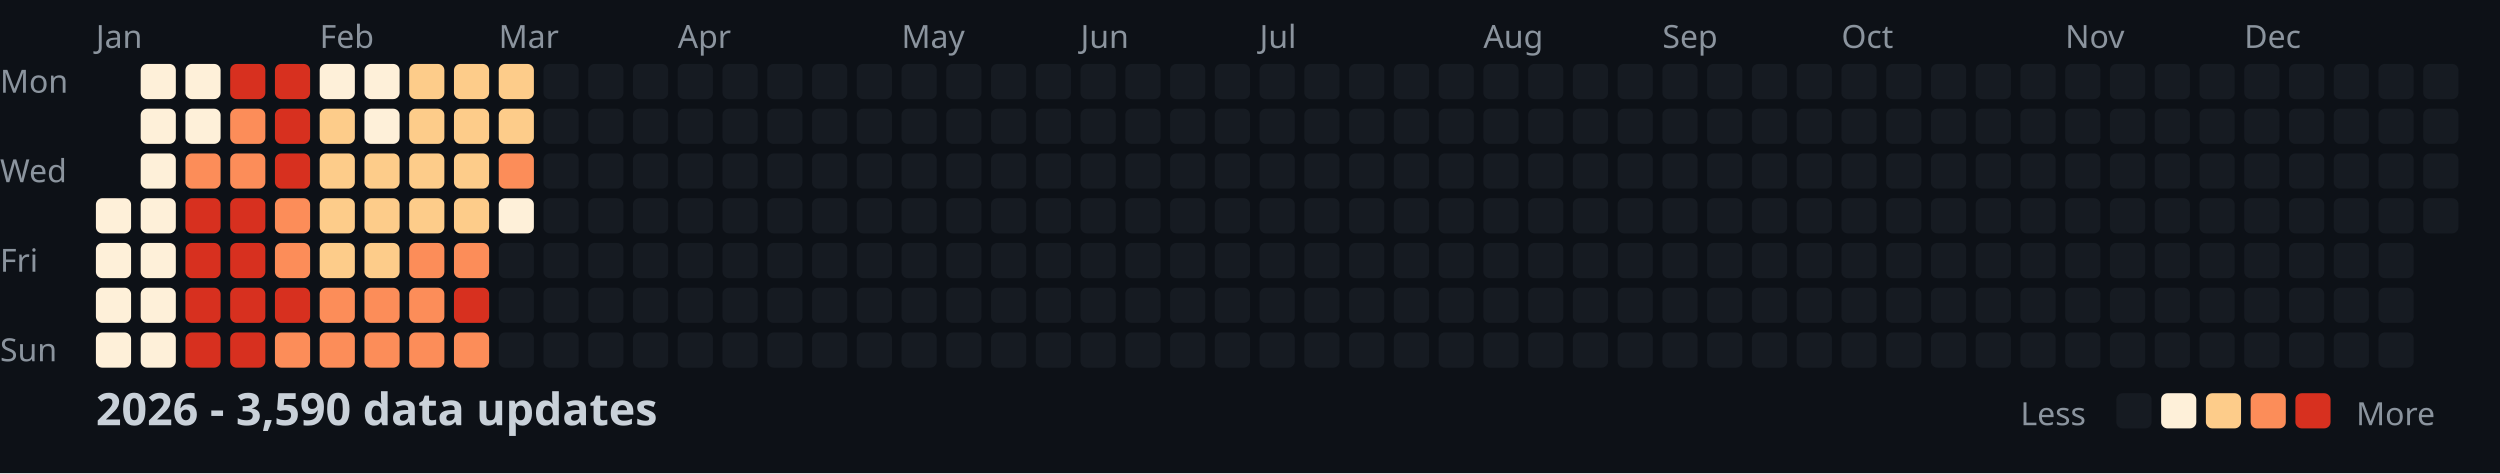
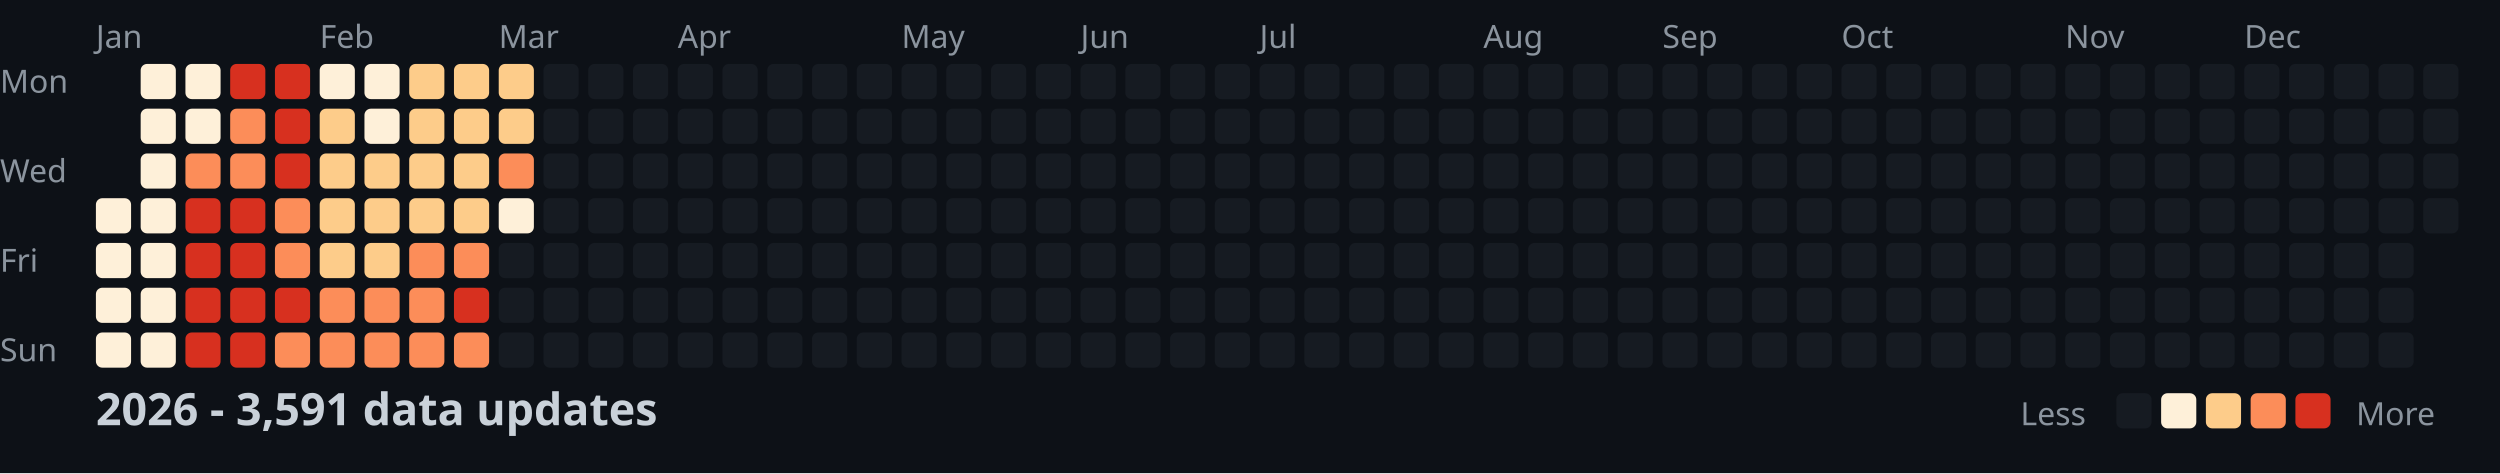
<svg xmlns="http://www.w3.org/2000/svg" width="782" height="148">
  <style>
    .month { font: 10px sans-serif; fill: #8b949e; }
    .day { font: 10px sans-serif; fill: #8b949e; }
    .title { font: bold 14px sans-serif; fill: #c9d1d9; }
    .legend { font: 10px sans-serif; fill: #8b949e; }
  </style>
  <rect width="100%" height="100%" fill="#0d1117" />
  <text x="0" y="29" class="day">Mon</text>
  <text x="0" y="57" class="day">Wed</text>
  <text x="0" y="85" class="day">Fri</text>
  <text x="0" y="113" class="day">Sun</text>
  <text x="30" y="15" class="month">Jan</text>
  <text x="100" y="15" class="month">Feb</text>
  <text x="156" y="15" class="month">Mar</text>
  <text x="212" y="15" class="month">Apr</text>
  <text x="282" y="15" class="month">May</text>
  <text x="338" y="15" class="month">Jun</text>
  <text x="394" y="15" class="month">Jul</text>
  <text x="464" y="15" class="month">Aug</text>
  <text x="520" y="15" class="month">Sep</text>
  <text x="576" y="15" class="month">Oct</text>
  <text x="646" y="15" class="month">Nov</text>
  <text x="702" y="15" class="month">Dec</text>
  <rect x="30" y="62" width="11" height="11" fill="#fef0d9" rx="2" />
  <rect x="30" y="76" width="11" height="11" fill="#fef0d9" rx="2" />
  <rect x="30" y="90" width="11" height="11" fill="#fef0d9" rx="2" />
  <rect x="30" y="104" width="11" height="11" fill="#fef0d9" rx="2" />
  <rect x="44" y="20" width="11" height="11" fill="#fef0d9" rx="2" />
  <rect x="44" y="34" width="11" height="11" fill="#fef0d9" rx="2" />
  <rect x="44" y="48" width="11" height="11" fill="#fef0d9" rx="2" />
  <rect x="44" y="62" width="11" height="11" fill="#fef0d9" rx="2" />
  <rect x="44" y="76" width="11" height="11" fill="#fef0d9" rx="2" />
  <rect x="44" y="90" width="11" height="11" fill="#fef0d9" rx="2" />
  <rect x="44" y="104" width="11" height="11" fill="#fef0d9" rx="2" />
  <rect x="58" y="20" width="11" height="11" fill="#fef0d9" rx="2" />
  <rect x="58" y="34" width="11" height="11" fill="#fef0d9" rx="2" />
  <rect x="58" y="48" width="11" height="11" fill="#fc8d59" rx="2" />
  <rect x="58" y="62" width="11" height="11" fill="#d7301f" rx="2" />
  <rect x="58" y="76" width="11" height="11" fill="#d7301f" rx="2" />
  <rect x="58" y="90" width="11" height="11" fill="#d7301f" rx="2" />
  <rect x="58" y="104" width="11" height="11" fill="#d7301f" rx="2" />
  <rect x="72" y="20" width="11" height="11" fill="#d7301f" rx="2" />
  <rect x="72" y="34" width="11" height="11" fill="#fc8d59" rx="2" />
  <rect x="72" y="48" width="11" height="11" fill="#fc8d59" rx="2" />
  <rect x="72" y="62" width="11" height="11" fill="#d7301f" rx="2" />
  <rect x="72" y="76" width="11" height="11" fill="#d7301f" rx="2" />
  <rect x="72" y="90" width="11" height="11" fill="#d7301f" rx="2" />
  <rect x="72" y="104" width="11" height="11" fill="#d7301f" rx="2" />
  <rect x="86" y="20" width="11" height="11" fill="#d7301f" rx="2" />
  <rect x="86" y="34" width="11" height="11" fill="#d7301f" rx="2" />
  <rect x="86" y="48" width="11" height="11" fill="#d7301f" rx="2" />
  <rect x="86" y="62" width="11" height="11" fill="#fc8d59" rx="2" />
  <rect x="86" y="76" width="11" height="11" fill="#fc8d59" rx="2" />
  <rect x="86" y="90" width="11" height="11" fill="#d7301f" rx="2" />
  <rect x="86" y="104" width="11" height="11" fill="#fc8d59" rx="2" />
  <rect x="100" y="20" width="11" height="11" fill="#fef0d9" rx="2" />
  <rect x="100" y="34" width="11" height="11" fill="#fdcc8a" rx="2" />
  <rect x="100" y="48" width="11" height="11" fill="#fdcc8a" rx="2" />
  <rect x="100" y="62" width="11" height="11" fill="#fdcc8a" rx="2" />
  <rect x="100" y="76" width="11" height="11" fill="#fdcc8a" rx="2" />
  <rect x="100" y="90" width="11" height="11" fill="#fc8d59" rx="2" />
  <rect x="100" y="104" width="11" height="11" fill="#fc8d59" rx="2" />
  <rect x="114" y="20" width="11" height="11" fill="#fef0d9" rx="2" />
  <rect x="114" y="34" width="11" height="11" fill="#fef0d9" rx="2" />
  <rect x="114" y="48" width="11" height="11" fill="#fdcc8a" rx="2" />
  <rect x="114" y="62" width="11" height="11" fill="#fdcc8a" rx="2" />
  <rect x="114" y="76" width="11" height="11" fill="#fdcc8a" rx="2" />
  <rect x="114" y="90" width="11" height="11" fill="#fc8d59" rx="2" />
  <rect x="114" y="104" width="11" height="11" fill="#fc8d59" rx="2" />
  <rect x="128" y="20" width="11" height="11" fill="#fdcc8a" rx="2" />
  <rect x="128" y="34" width="11" height="11" fill="#fdcc8a" rx="2" />
  <rect x="128" y="48" width="11" height="11" fill="#fdcc8a" rx="2" />
  <rect x="128" y="62" width="11" height="11" fill="#fdcc8a" rx="2" />
  <rect x="128" y="76" width="11" height="11" fill="#fc8d59" rx="2" />
  <rect x="128" y="90" width="11" height="11" fill="#fc8d59" rx="2" />
  <rect x="128" y="104" width="11" height="11" fill="#fc8d59" rx="2" />
  <rect x="142" y="20" width="11" height="11" fill="#fdcc8a" rx="2" />
  <rect x="142" y="34" width="11" height="11" fill="#fdcc8a" rx="2" />
  <rect x="142" y="48" width="11" height="11" fill="#fdcc8a" rx="2" />
  <rect x="142" y="62" width="11" height="11" fill="#fdcc8a" rx="2" />
  <rect x="142" y="76" width="11" height="11" fill="#fc8d59" rx="2" />
  <rect x="142" y="90" width="11" height="11" fill="#d7301f" rx="2" />
  <rect x="142" y="104" width="11" height="11" fill="#fc8d59" rx="2" />
  <rect x="156" y="20" width="11" height="11" fill="#fdcc8a" rx="2" />
  <rect x="156" y="34" width="11" height="11" fill="#fdcc8a" rx="2" />
  <rect x="156" y="48" width="11" height="11" fill="#fc8d59" rx="2" />
  <rect x="156" y="62" width="11" height="11" fill="#fef0d9" rx="2" />
  <rect x="156" y="76" width="11" height="11" fill="#161b22" rx="2" />
  <rect x="156" y="90" width="11" height="11" fill="#161b22" rx="2" />
  <rect x="156" y="104" width="11" height="11" fill="#161b22" rx="2" />
  <rect x="170" y="20" width="11" height="11" fill="#161b22" rx="2" />
  <rect x="170" y="34" width="11" height="11" fill="#161b22" rx="2" />
  <rect x="170" y="48" width="11" height="11" fill="#161b22" rx="2" />
  <rect x="170" y="62" width="11" height="11" fill="#161b22" rx="2" />
  <rect x="170" y="76" width="11" height="11" fill="#161b22" rx="2" />
  <rect x="170" y="90" width="11" height="11" fill="#161b22" rx="2" />
  <rect x="170" y="104" width="11" height="11" fill="#161b22" rx="2" />
  <rect x="184" y="20" width="11" height="11" fill="#161b22" rx="2" />
  <rect x="184" y="34" width="11" height="11" fill="#161b22" rx="2" />
  <rect x="184" y="48" width="11" height="11" fill="#161b22" rx="2" />
  <rect x="184" y="62" width="11" height="11" fill="#161b22" rx="2" />
  <rect x="184" y="76" width="11" height="11" fill="#161b22" rx="2" />
  <rect x="184" y="90" width="11" height="11" fill="#161b22" rx="2" />
  <rect x="184" y="104" width="11" height="11" fill="#161b22" rx="2" />
  <rect x="198" y="20" width="11" height="11" fill="#161b22" rx="2" />
  <rect x="198" y="34" width="11" height="11" fill="#161b22" rx="2" />
  <rect x="198" y="48" width="11" height="11" fill="#161b22" rx="2" />
  <rect x="198" y="62" width="11" height="11" fill="#161b22" rx="2" />
  <rect x="198" y="76" width="11" height="11" fill="#161b22" rx="2" />
  <rect x="198" y="90" width="11" height="11" fill="#161b22" rx="2" />
  <rect x="198" y="104" width="11" height="11" fill="#161b22" rx="2" />
  <rect x="212" y="20" width="11" height="11" fill="#161b22" rx="2" />
  <rect x="212" y="34" width="11" height="11" fill="#161b22" rx="2" />
  <rect x="212" y="48" width="11" height="11" fill="#161b22" rx="2" />
  <rect x="212" y="62" width="11" height="11" fill="#161b22" rx="2" />
  <rect x="212" y="76" width="11" height="11" fill="#161b22" rx="2" />
  <rect x="212" y="90" width="11" height="11" fill="#161b22" rx="2" />
  <rect x="212" y="104" width="11" height="11" fill="#161b22" rx="2" />
  <rect x="226" y="20" width="11" height="11" fill="#161b22" rx="2" />
  <rect x="226" y="34" width="11" height="11" fill="#161b22" rx="2" />
  <rect x="226" y="48" width="11" height="11" fill="#161b22" rx="2" />
  <rect x="226" y="62" width="11" height="11" fill="#161b22" rx="2" />
  <rect x="226" y="76" width="11" height="11" fill="#161b22" rx="2" />
  <rect x="226" y="90" width="11" height="11" fill="#161b22" rx="2" />
  <rect x="226" y="104" width="11" height="11" fill="#161b22" rx="2" />
  <rect x="240" y="20" width="11" height="11" fill="#161b22" rx="2" />
  <rect x="240" y="34" width="11" height="11" fill="#161b22" rx="2" />
  <rect x="240" y="48" width="11" height="11" fill="#161b22" rx="2" />
  <rect x="240" y="62" width="11" height="11" fill="#161b22" rx="2" />
  <rect x="240" y="76" width="11" height="11" fill="#161b22" rx="2" />
  <rect x="240" y="90" width="11" height="11" fill="#161b22" rx="2" />
  <rect x="240" y="104" width="11" height="11" fill="#161b22" rx="2" />
  <rect x="254" y="20" width="11" height="11" fill="#161b22" rx="2" />
  <rect x="254" y="34" width="11" height="11" fill="#161b22" rx="2" />
  <rect x="254" y="48" width="11" height="11" fill="#161b22" rx="2" />
  <rect x="254" y="62" width="11" height="11" fill="#161b22" rx="2" />
  <rect x="254" y="76" width="11" height="11" fill="#161b22" rx="2" />
  <rect x="254" y="90" width="11" height="11" fill="#161b22" rx="2" />
  <rect x="254" y="104" width="11" height="11" fill="#161b22" rx="2" />
  <rect x="268" y="20" width="11" height="11" fill="#161b22" rx="2" />
  <rect x="268" y="34" width="11" height="11" fill="#161b22" rx="2" />
  <rect x="268" y="48" width="11" height="11" fill="#161b22" rx="2" />
  <rect x="268" y="62" width="11" height="11" fill="#161b22" rx="2" />
  <rect x="268" y="76" width="11" height="11" fill="#161b22" rx="2" />
  <rect x="268" y="90" width="11" height="11" fill="#161b22" rx="2" />
  <rect x="268" y="104" width="11" height="11" fill="#161b22" rx="2" />
  <rect x="282" y="20" width="11" height="11" fill="#161b22" rx="2" />
  <rect x="282" y="34" width="11" height="11" fill="#161b22" rx="2" />
  <rect x="282" y="48" width="11" height="11" fill="#161b22" rx="2" />
  <rect x="282" y="62" width="11" height="11" fill="#161b22" rx="2" />
  <rect x="282" y="76" width="11" height="11" fill="#161b22" rx="2" />
  <rect x="282" y="90" width="11" height="11" fill="#161b22" rx="2" />
  <rect x="282" y="104" width="11" height="11" fill="#161b22" rx="2" />
  <rect x="296" y="20" width="11" height="11" fill="#161b22" rx="2" />
  <rect x="296" y="34" width="11" height="11" fill="#161b22" rx="2" />
  <rect x="296" y="48" width="11" height="11" fill="#161b22" rx="2" />
  <rect x="296" y="62" width="11" height="11" fill="#161b22" rx="2" />
  <rect x="296" y="76" width="11" height="11" fill="#161b22" rx="2" />
  <rect x="296" y="90" width="11" height="11" fill="#161b22" rx="2" />
  <rect x="296" y="104" width="11" height="11" fill="#161b22" rx="2" />
  <rect x="310" y="20" width="11" height="11" fill="#161b22" rx="2" />
  <rect x="310" y="34" width="11" height="11" fill="#161b22" rx="2" />
  <rect x="310" y="48" width="11" height="11" fill="#161b22" rx="2" />
  <rect x="310" y="62" width="11" height="11" fill="#161b22" rx="2" />
  <rect x="310" y="76" width="11" height="11" fill="#161b22" rx="2" />
  <rect x="310" y="90" width="11" height="11" fill="#161b22" rx="2" />
  <rect x="310" y="104" width="11" height="11" fill="#161b22" rx="2" />
  <rect x="324" y="20" width="11" height="11" fill="#161b22" rx="2" />
  <rect x="324" y="34" width="11" height="11" fill="#161b22" rx="2" />
  <rect x="324" y="48" width="11" height="11" fill="#161b22" rx="2" />
  <rect x="324" y="62" width="11" height="11" fill="#161b22" rx="2" />
  <rect x="324" y="76" width="11" height="11" fill="#161b22" rx="2" />
  <rect x="324" y="90" width="11" height="11" fill="#161b22" rx="2" />
  <rect x="324" y="104" width="11" height="11" fill="#161b22" rx="2" />
  <rect x="338" y="20" width="11" height="11" fill="#161b22" rx="2" />
  <rect x="338" y="34" width="11" height="11" fill="#161b22" rx="2" />
  <rect x="338" y="48" width="11" height="11" fill="#161b22" rx="2" />
  <rect x="338" y="62" width="11" height="11" fill="#161b22" rx="2" />
  <rect x="338" y="76" width="11" height="11" fill="#161b22" rx="2" />
  <rect x="338" y="90" width="11" height="11" fill="#161b22" rx="2" />
  <rect x="338" y="104" width="11" height="11" fill="#161b22" rx="2" />
  <rect x="352" y="20" width="11" height="11" fill="#161b22" rx="2" />
  <rect x="352" y="34" width="11" height="11" fill="#161b22" rx="2" />
  <rect x="352" y="48" width="11" height="11" fill="#161b22" rx="2" />
  <rect x="352" y="62" width="11" height="11" fill="#161b22" rx="2" />
  <rect x="352" y="76" width="11" height="11" fill="#161b22" rx="2" />
  <rect x="352" y="90" width="11" height="11" fill="#161b22" rx="2" />
  <rect x="352" y="104" width="11" height="11" fill="#161b22" rx="2" />
  <rect x="366" y="20" width="11" height="11" fill="#161b22" rx="2" />
  <rect x="366" y="34" width="11" height="11" fill="#161b22" rx="2" />
  <rect x="366" y="48" width="11" height="11" fill="#161b22" rx="2" />
  <rect x="366" y="62" width="11" height="11" fill="#161b22" rx="2" />
  <rect x="366" y="76" width="11" height="11" fill="#161b22" rx="2" />
  <rect x="366" y="90" width="11" height="11" fill="#161b22" rx="2" />
  <rect x="366" y="104" width="11" height="11" fill="#161b22" rx="2" />
  <rect x="380" y="20" width="11" height="11" fill="#161b22" rx="2" />
  <rect x="380" y="34" width="11" height="11" fill="#161b22" rx="2" />
  <rect x="380" y="48" width="11" height="11" fill="#161b22" rx="2" />
  <rect x="380" y="62" width="11" height="11" fill="#161b22" rx="2" />
  <rect x="380" y="76" width="11" height="11" fill="#161b22" rx="2" />
  <rect x="380" y="90" width="11" height="11" fill="#161b22" rx="2" />
  <rect x="380" y="104" width="11" height="11" fill="#161b22" rx="2" />
  <rect x="394" y="20" width="11" height="11" fill="#161b22" rx="2" />
  <rect x="394" y="34" width="11" height="11" fill="#161b22" rx="2" />
  <rect x="394" y="48" width="11" height="11" fill="#161b22" rx="2" />
  <rect x="394" y="62" width="11" height="11" fill="#161b22" rx="2" />
  <rect x="394" y="76" width="11" height="11" fill="#161b22" rx="2" />
  <rect x="394" y="90" width="11" height="11" fill="#161b22" rx="2" />
  <rect x="394" y="104" width="11" height="11" fill="#161b22" rx="2" />
  <rect x="408" y="20" width="11" height="11" fill="#161b22" rx="2" />
  <rect x="408" y="34" width="11" height="11" fill="#161b22" rx="2" />
  <rect x="408" y="48" width="11" height="11" fill="#161b22" rx="2" />
  <rect x="408" y="62" width="11" height="11" fill="#161b22" rx="2" />
  <rect x="408" y="76" width="11" height="11" fill="#161b22" rx="2" />
  <rect x="408" y="90" width="11" height="11" fill="#161b22" rx="2" />
  <rect x="408" y="104" width="11" height="11" fill="#161b22" rx="2" />
  <rect x="422" y="20" width="11" height="11" fill="#161b22" rx="2" />
  <rect x="422" y="34" width="11" height="11" fill="#161b22" rx="2" />
  <rect x="422" y="48" width="11" height="11" fill="#161b22" rx="2" />
  <rect x="422" y="62" width="11" height="11" fill="#161b22" rx="2" />
  <rect x="422" y="76" width="11" height="11" fill="#161b22" rx="2" />
  <rect x="422" y="90" width="11" height="11" fill="#161b22" rx="2" />
  <rect x="422" y="104" width="11" height="11" fill="#161b22" rx="2" />
  <rect x="436" y="20" width="11" height="11" fill="#161b22" rx="2" />
  <rect x="436" y="34" width="11" height="11" fill="#161b22" rx="2" />
  <rect x="436" y="48" width="11" height="11" fill="#161b22" rx="2" />
  <rect x="436" y="62" width="11" height="11" fill="#161b22" rx="2" />
  <rect x="436" y="76" width="11" height="11" fill="#161b22" rx="2" />
  <rect x="436" y="90" width="11" height="11" fill="#161b22" rx="2" />
  <rect x="436" y="104" width="11" height="11" fill="#161b22" rx="2" />
  <rect x="450" y="20" width="11" height="11" fill="#161b22" rx="2" />
  <rect x="450" y="34" width="11" height="11" fill="#161b22" rx="2" />
  <rect x="450" y="48" width="11" height="11" fill="#161b22" rx="2" />
  <rect x="450" y="62" width="11" height="11" fill="#161b22" rx="2" />
  <rect x="450" y="76" width="11" height="11" fill="#161b22" rx="2" />
  <rect x="450" y="90" width="11" height="11" fill="#161b22" rx="2" />
  <rect x="450" y="104" width="11" height="11" fill="#161b22" rx="2" />
  <rect x="464" y="20" width="11" height="11" fill="#161b22" rx="2" />
  <rect x="464" y="34" width="11" height="11" fill="#161b22" rx="2" />
  <rect x="464" y="48" width="11" height="11" fill="#161b22" rx="2" />
  <rect x="464" y="62" width="11" height="11" fill="#161b22" rx="2" />
  <rect x="464" y="76" width="11" height="11" fill="#161b22" rx="2" />
  <rect x="464" y="90" width="11" height="11" fill="#161b22" rx="2" />
  <rect x="464" y="104" width="11" height="11" fill="#161b22" rx="2" />
  <rect x="478" y="20" width="11" height="11" fill="#161b22" rx="2" />
  <rect x="478" y="34" width="11" height="11" fill="#161b22" rx="2" />
  <rect x="478" y="48" width="11" height="11" fill="#161b22" rx="2" />
  <rect x="478" y="62" width="11" height="11" fill="#161b22" rx="2" />
  <rect x="478" y="76" width="11" height="11" fill="#161b22" rx="2" />
  <rect x="478" y="90" width="11" height="11" fill="#161b22" rx="2" />
  <rect x="478" y="104" width="11" height="11" fill="#161b22" rx="2" />
  <rect x="492" y="20" width="11" height="11" fill="#161b22" rx="2" />
  <rect x="492" y="34" width="11" height="11" fill="#161b22" rx="2" />
  <rect x="492" y="48" width="11" height="11" fill="#161b22" rx="2" />
  <rect x="492" y="62" width="11" height="11" fill="#161b22" rx="2" />
  <rect x="492" y="76" width="11" height="11" fill="#161b22" rx="2" />
  <rect x="492" y="90" width="11" height="11" fill="#161b22" rx="2" />
  <rect x="492" y="104" width="11" height="11" fill="#161b22" rx="2" />
  <rect x="506" y="20" width="11" height="11" fill="#161b22" rx="2" />
  <rect x="506" y="34" width="11" height="11" fill="#161b22" rx="2" />
  <rect x="506" y="48" width="11" height="11" fill="#161b22" rx="2" />
  <rect x="506" y="62" width="11" height="11" fill="#161b22" rx="2" />
  <rect x="506" y="76" width="11" height="11" fill="#161b22" rx="2" />
  <rect x="506" y="90" width="11" height="11" fill="#161b22" rx="2" />
  <rect x="506" y="104" width="11" height="11" fill="#161b22" rx="2" />
  <rect x="520" y="20" width="11" height="11" fill="#161b22" rx="2" />
  <rect x="520" y="34" width="11" height="11" fill="#161b22" rx="2" />
  <rect x="520" y="48" width="11" height="11" fill="#161b22" rx="2" />
  <rect x="520" y="62" width="11" height="11" fill="#161b22" rx="2" />
  <rect x="520" y="76" width="11" height="11" fill="#161b22" rx="2" />
  <rect x="520" y="90" width="11" height="11" fill="#161b22" rx="2" />
  <rect x="520" y="104" width="11" height="11" fill="#161b22" rx="2" />
  <rect x="534" y="20" width="11" height="11" fill="#161b22" rx="2" />
  <rect x="534" y="34" width="11" height="11" fill="#161b22" rx="2" />
  <rect x="534" y="48" width="11" height="11" fill="#161b22" rx="2" />
  <rect x="534" y="62" width="11" height="11" fill="#161b22" rx="2" />
  <rect x="534" y="76" width="11" height="11" fill="#161b22" rx="2" />
  <rect x="534" y="90" width="11" height="11" fill="#161b22" rx="2" />
  <rect x="534" y="104" width="11" height="11" fill="#161b22" rx="2" />
  <rect x="548" y="20" width="11" height="11" fill="#161b22" rx="2" />
  <rect x="548" y="34" width="11" height="11" fill="#161b22" rx="2" />
  <rect x="548" y="48" width="11" height="11" fill="#161b22" rx="2" />
  <rect x="548" y="62" width="11" height="11" fill="#161b22" rx="2" />
  <rect x="548" y="76" width="11" height="11" fill="#161b22" rx="2" />
  <rect x="548" y="90" width="11" height="11" fill="#161b22" rx="2" />
  <rect x="548" y="104" width="11" height="11" fill="#161b22" rx="2" />
  <rect x="562" y="20" width="11" height="11" fill="#161b22" rx="2" />
  <rect x="562" y="34" width="11" height="11" fill="#161b22" rx="2" />
  <rect x="562" y="48" width="11" height="11" fill="#161b22" rx="2" />
  <rect x="562" y="62" width="11" height="11" fill="#161b22" rx="2" />
  <rect x="562" y="76" width="11" height="11" fill="#161b22" rx="2" />
  <rect x="562" y="90" width="11" height="11" fill="#161b22" rx="2" />
  <rect x="562" y="104" width="11" height="11" fill="#161b22" rx="2" />
  <rect x="576" y="20" width="11" height="11" fill="#161b22" rx="2" />
  <rect x="576" y="34" width="11" height="11" fill="#161b22" rx="2" />
  <rect x="576" y="48" width="11" height="11" fill="#161b22" rx="2" />
  <rect x="576" y="62" width="11" height="11" fill="#161b22" rx="2" />
  <rect x="576" y="76" width="11" height="11" fill="#161b22" rx="2" />
  <rect x="576" y="90" width="11" height="11" fill="#161b22" rx="2" />
  <rect x="576" y="104" width="11" height="11" fill="#161b22" rx="2" />
  <rect x="590" y="20" width="11" height="11" fill="#161b22" rx="2" />
  <rect x="590" y="34" width="11" height="11" fill="#161b22" rx="2" />
  <rect x="590" y="48" width="11" height="11" fill="#161b22" rx="2" />
  <rect x="590" y="62" width="11" height="11" fill="#161b22" rx="2" />
  <rect x="590" y="76" width="11" height="11" fill="#161b22" rx="2" />
  <rect x="590" y="90" width="11" height="11" fill="#161b22" rx="2" />
  <rect x="590" y="104" width="11" height="11" fill="#161b22" rx="2" />
  <rect x="604" y="20" width="11" height="11" fill="#161b22" rx="2" />
  <rect x="604" y="34" width="11" height="11" fill="#161b22" rx="2" />
  <rect x="604" y="48" width="11" height="11" fill="#161b22" rx="2" />
  <rect x="604" y="62" width="11" height="11" fill="#161b22" rx="2" />
  <rect x="604" y="76" width="11" height="11" fill="#161b22" rx="2" />
  <rect x="604" y="90" width="11" height="11" fill="#161b22" rx="2" />
  <rect x="604" y="104" width="11" height="11" fill="#161b22" rx="2" />
  <rect x="618" y="20" width="11" height="11" fill="#161b22" rx="2" />
  <rect x="618" y="34" width="11" height="11" fill="#161b22" rx="2" />
  <rect x="618" y="48" width="11" height="11" fill="#161b22" rx="2" />
  <rect x="618" y="62" width="11" height="11" fill="#161b22" rx="2" />
  <rect x="618" y="76" width="11" height="11" fill="#161b22" rx="2" />
  <rect x="618" y="90" width="11" height="11" fill="#161b22" rx="2" />
  <rect x="618" y="104" width="11" height="11" fill="#161b22" rx="2" />
  <rect x="632" y="20" width="11" height="11" fill="#161b22" rx="2" />
  <rect x="632" y="34" width="11" height="11" fill="#161b22" rx="2" />
  <rect x="632" y="48" width="11" height="11" fill="#161b22" rx="2" />
  <rect x="632" y="62" width="11" height="11" fill="#161b22" rx="2" />
  <rect x="632" y="76" width="11" height="11" fill="#161b22" rx="2" />
  <rect x="632" y="90" width="11" height="11" fill="#161b22" rx="2" />
  <rect x="632" y="104" width="11" height="11" fill="#161b22" rx="2" />
  <rect x="646" y="20" width="11" height="11" fill="#161b22" rx="2" />
  <rect x="646" y="34" width="11" height="11" fill="#161b22" rx="2" />
  <rect x="646" y="48" width="11" height="11" fill="#161b22" rx="2" />
  <rect x="646" y="62" width="11" height="11" fill="#161b22" rx="2" />
  <rect x="646" y="76" width="11" height="11" fill="#161b22" rx="2" />
  <rect x="646" y="90" width="11" height="11" fill="#161b22" rx="2" />
  <rect x="646" y="104" width="11" height="11" fill="#161b22" rx="2" />
  <rect x="660" y="20" width="11" height="11" fill="#161b22" rx="2" />
  <rect x="660" y="34" width="11" height="11" fill="#161b22" rx="2" />
  <rect x="660" y="48" width="11" height="11" fill="#161b22" rx="2" />
  <rect x="660" y="62" width="11" height="11" fill="#161b22" rx="2" />
  <rect x="660" y="76" width="11" height="11" fill="#161b22" rx="2" />
  <rect x="660" y="90" width="11" height="11" fill="#161b22" rx="2" />
  <rect x="660" y="104" width="11" height="11" fill="#161b22" rx="2" />
  <rect x="674" y="20" width="11" height="11" fill="#161b22" rx="2" />
  <rect x="674" y="34" width="11" height="11" fill="#161b22" rx="2" />
  <rect x="674" y="48" width="11" height="11" fill="#161b22" rx="2" />
  <rect x="674" y="62" width="11" height="11" fill="#161b22" rx="2" />
  <rect x="674" y="76" width="11" height="11" fill="#161b22" rx="2" />
  <rect x="674" y="90" width="11" height="11" fill="#161b22" rx="2" />
  <rect x="674" y="104" width="11" height="11" fill="#161b22" rx="2" />
  <rect x="688" y="20" width="11" height="11" fill="#161b22" rx="2" />
  <rect x="688" y="34" width="11" height="11" fill="#161b22" rx="2" />
  <rect x="688" y="48" width="11" height="11" fill="#161b22" rx="2" />
  <rect x="688" y="62" width="11" height="11" fill="#161b22" rx="2" />
  <rect x="688" y="76" width="11" height="11" fill="#161b22" rx="2" />
  <rect x="688" y="90" width="11" height="11" fill="#161b22" rx="2" />
  <rect x="688" y="104" width="11" height="11" fill="#161b22" rx="2" />
  <rect x="702" y="20" width="11" height="11" fill="#161b22" rx="2" />
  <rect x="702" y="34" width="11" height="11" fill="#161b22" rx="2" />
  <rect x="702" y="48" width="11" height="11" fill="#161b22" rx="2" />
  <rect x="702" y="62" width="11" height="11" fill="#161b22" rx="2" />
  <rect x="702" y="76" width="11" height="11" fill="#161b22" rx="2" />
  <rect x="702" y="90" width="11" height="11" fill="#161b22" rx="2" />
  <rect x="702" y="104" width="11" height="11" fill="#161b22" rx="2" />
  <rect x="716" y="20" width="11" height="11" fill="#161b22" rx="2" />
  <rect x="716" y="34" width="11" height="11" fill="#161b22" rx="2" />
  <rect x="716" y="48" width="11" height="11" fill="#161b22" rx="2" />
  <rect x="716" y="62" width="11" height="11" fill="#161b22" rx="2" />
  <rect x="716" y="76" width="11" height="11" fill="#161b22" rx="2" />
  <rect x="716" y="90" width="11" height="11" fill="#161b22" rx="2" />
  <rect x="716" y="104" width="11" height="11" fill="#161b22" rx="2" />
  <rect x="730" y="20" width="11" height="11" fill="#161b22" rx="2" />
  <rect x="730" y="34" width="11" height="11" fill="#161b22" rx="2" />
  <rect x="730" y="48" width="11" height="11" fill="#161b22" rx="2" />
  <rect x="730" y="62" width="11" height="11" fill="#161b22" rx="2" />
  <rect x="730" y="76" width="11" height="11" fill="#161b22" rx="2" />
  <rect x="730" y="90" width="11" height="11" fill="#161b22" rx="2" />
  <rect x="730" y="104" width="11" height="11" fill="#161b22" rx="2" />
  <rect x="744" y="20" width="11" height="11" fill="#161b22" rx="2" />
  <rect x="744" y="34" width="11" height="11" fill="#161b22" rx="2" />
  <rect x="744" y="48" width="11" height="11" fill="#161b22" rx="2" />
  <rect x="744" y="62" width="11" height="11" fill="#161b22" rx="2" />
  <rect x="744" y="76" width="11" height="11" fill="#161b22" rx="2" />
  <rect x="744" y="90" width="11" height="11" fill="#161b22" rx="2" />
  <rect x="744" y="104" width="11" height="11" fill="#161b22" rx="2" />
  <rect x="758" y="20" width="11" height="11" fill="#161b22" rx="2" />
  <rect x="758" y="34" width="11" height="11" fill="#161b22" rx="2" />
  <rect x="758" y="48" width="11" height="11" fill="#161b22" rx="2" />
  <rect x="758" y="62" width="11" height="11" fill="#161b22" rx="2" />
-   <text x="30" y="133" class="title">2026 - 3,590 data updates</text>
+   <text x="30" y="133" class="title">2026 - 3,591 data updates</text>
  <text x="632" y="133" class="legend">Less</text>
  <rect x="662" y="123" width="11" height="11" fill="#161b22" rx="2" />
  <rect x="676" y="123" width="11" height="11" fill="#fef0d9" rx="2" />
  <rect x="690" y="123" width="11" height="11" fill="#fdcc8a" rx="2" />
  <rect x="704" y="123" width="11" height="11" fill="#fc8d59" rx="2" />
  <rect x="718" y="123" width="11" height="11" fill="#d7301f" rx="2" />
  <text x="737" y="133" class="legend">More</text>
</svg>
